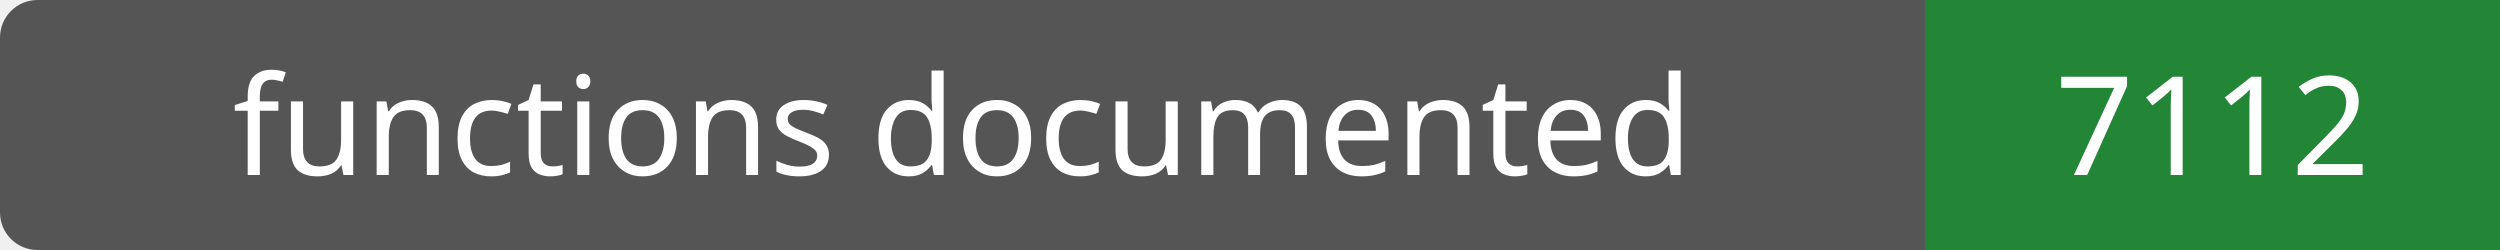
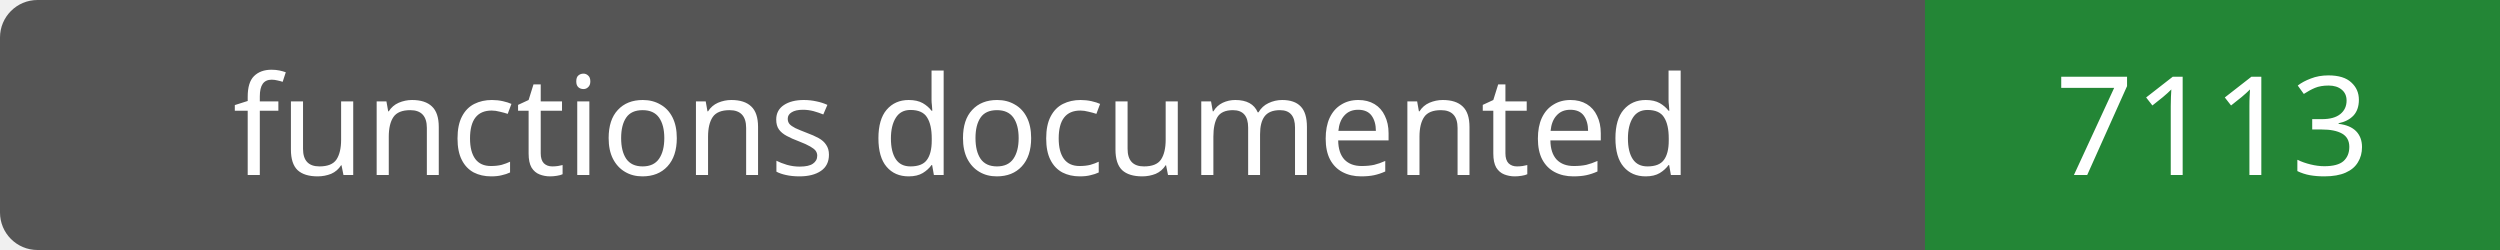
- <svg xmlns="http://www.w3.org/2000/svg" width="200" height="20" role="img" aria-label="functions documented: 7112">
+ <svg xmlns="http://www.w3.org/2000/svg" width="200" height="20" role="img" aria-label="functions documented: 7113">
  <rect width="200" height="20" rx="3" fill="#555" />
  <path fill="#238636" d="M154 0h46v20H154z" />
  <g fill="#fff" text-anchor="middle" font-family="Verdana,sans-serif" font-size="11">
    <text x="77.0" y="14">functions documented</text>
-     <text x="177.0" y="14">7112</text>
+     <text x="177.0" y="14">7113</text>
  </g>
</svg>
